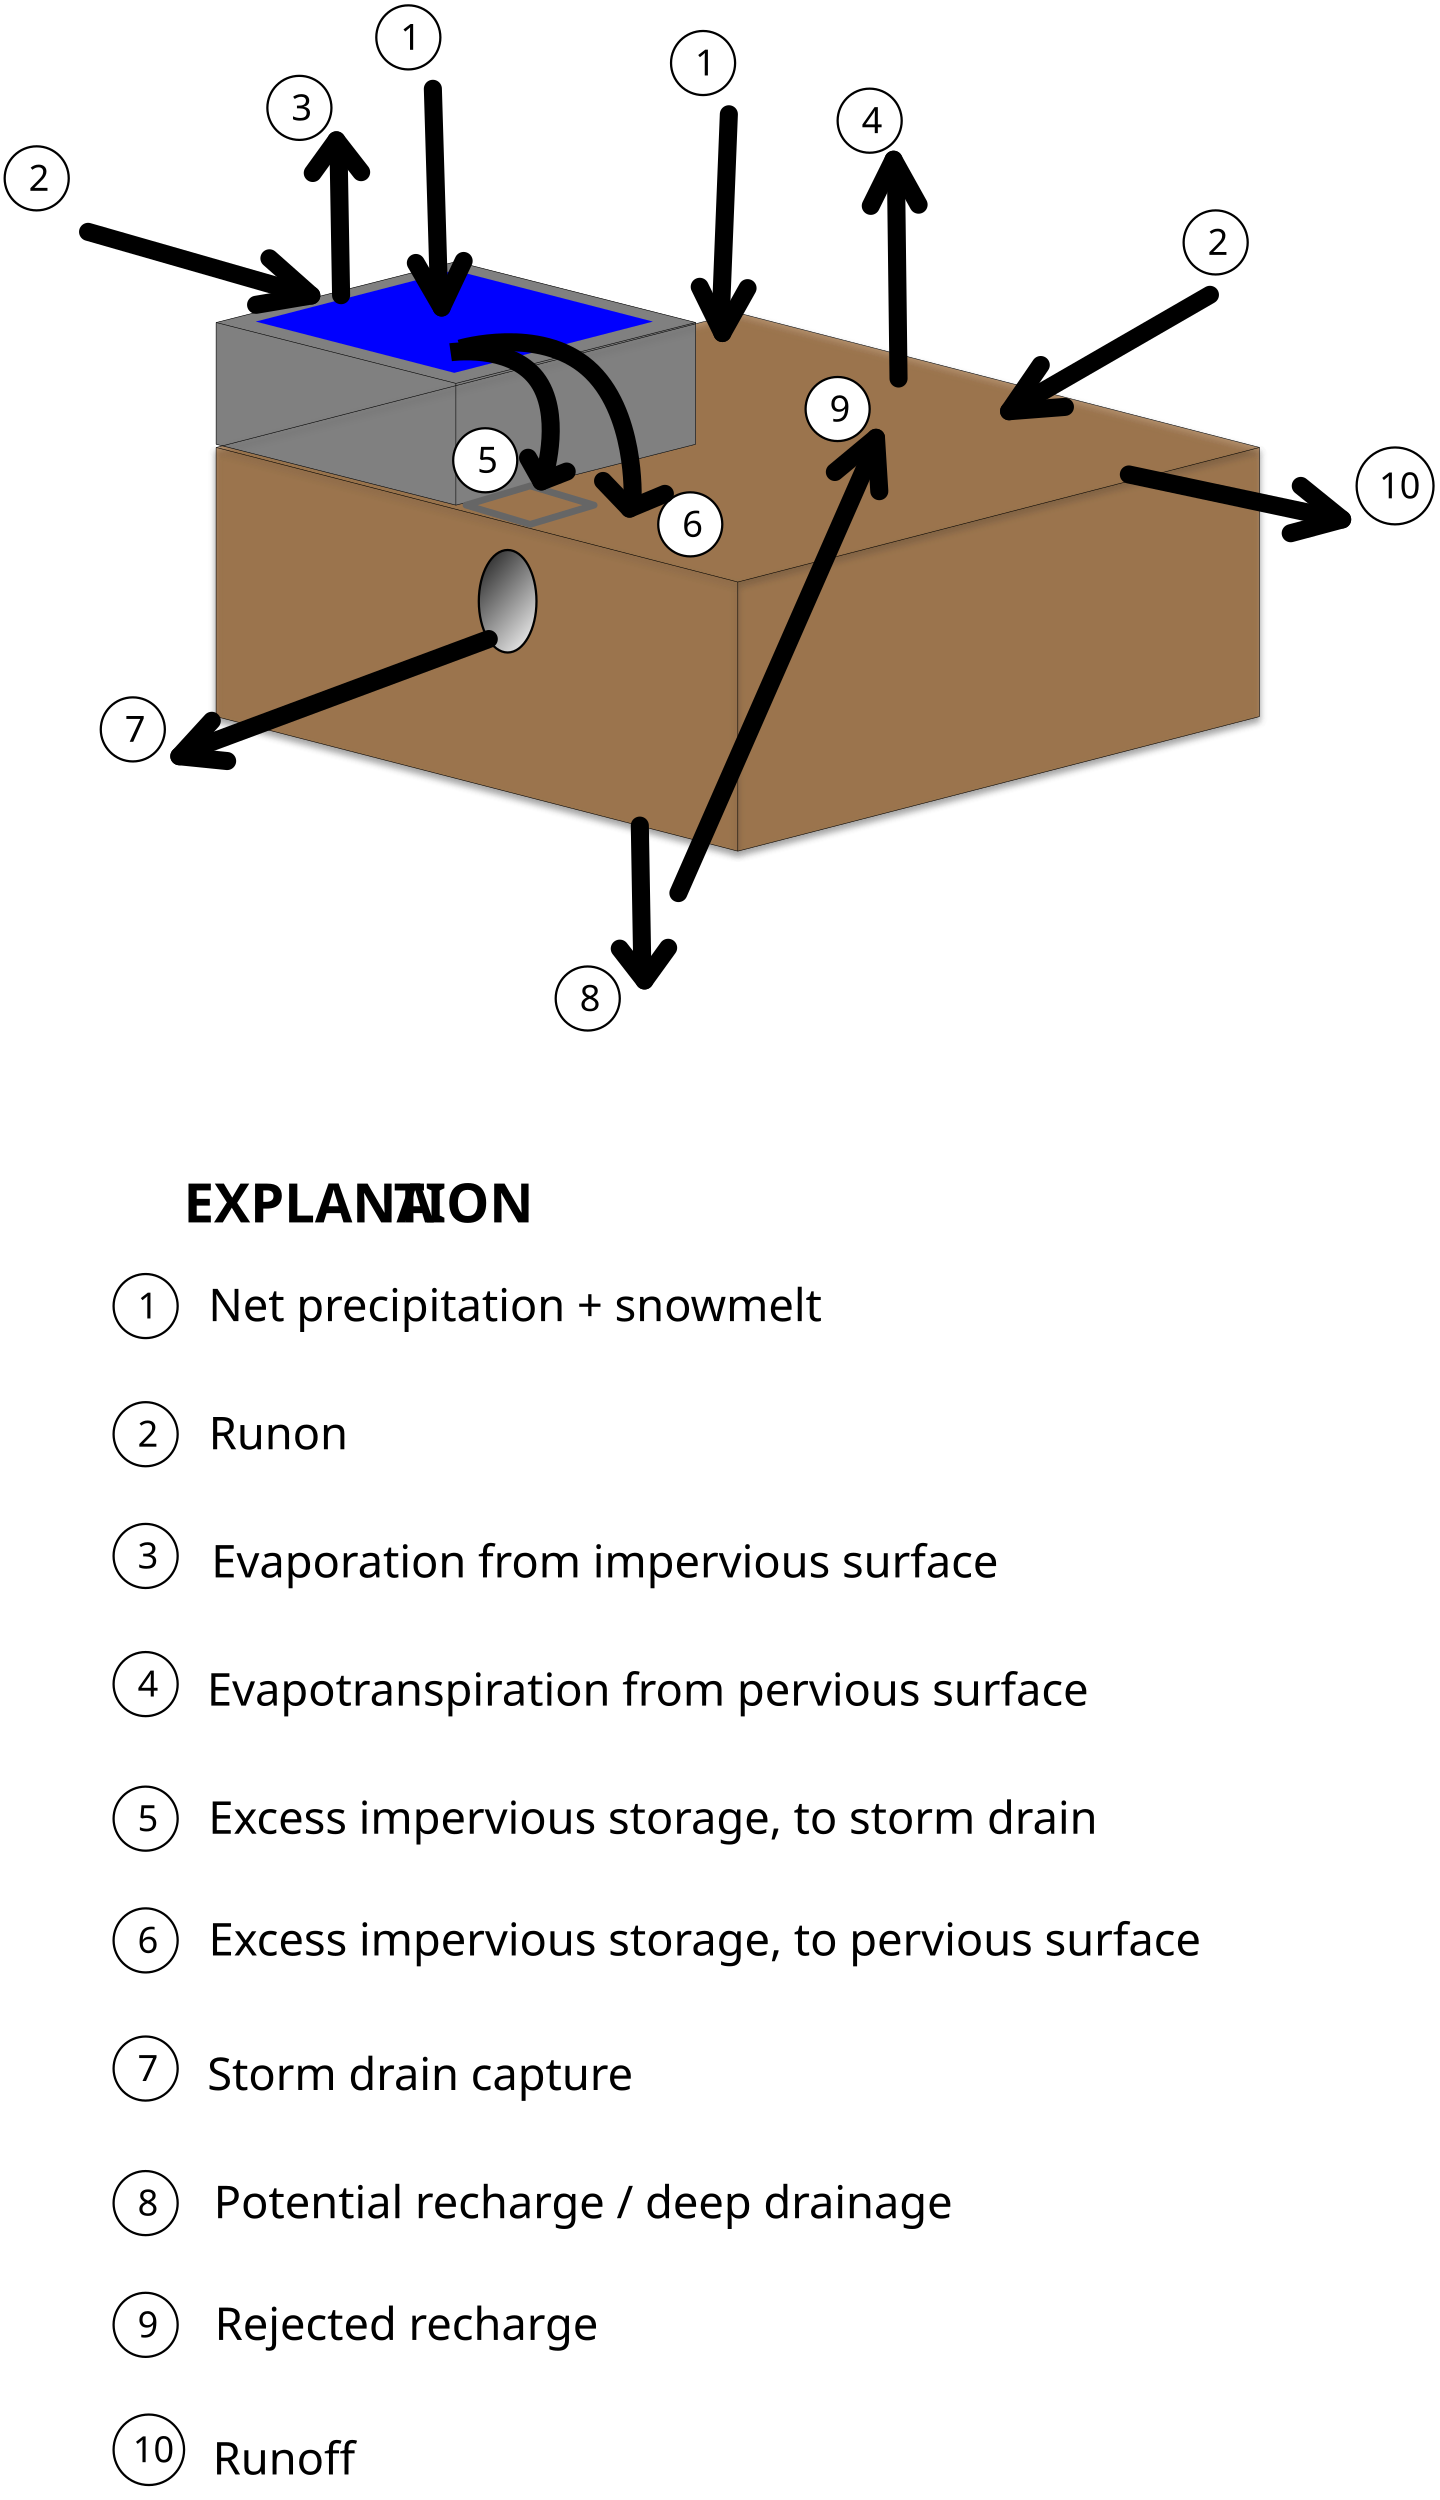
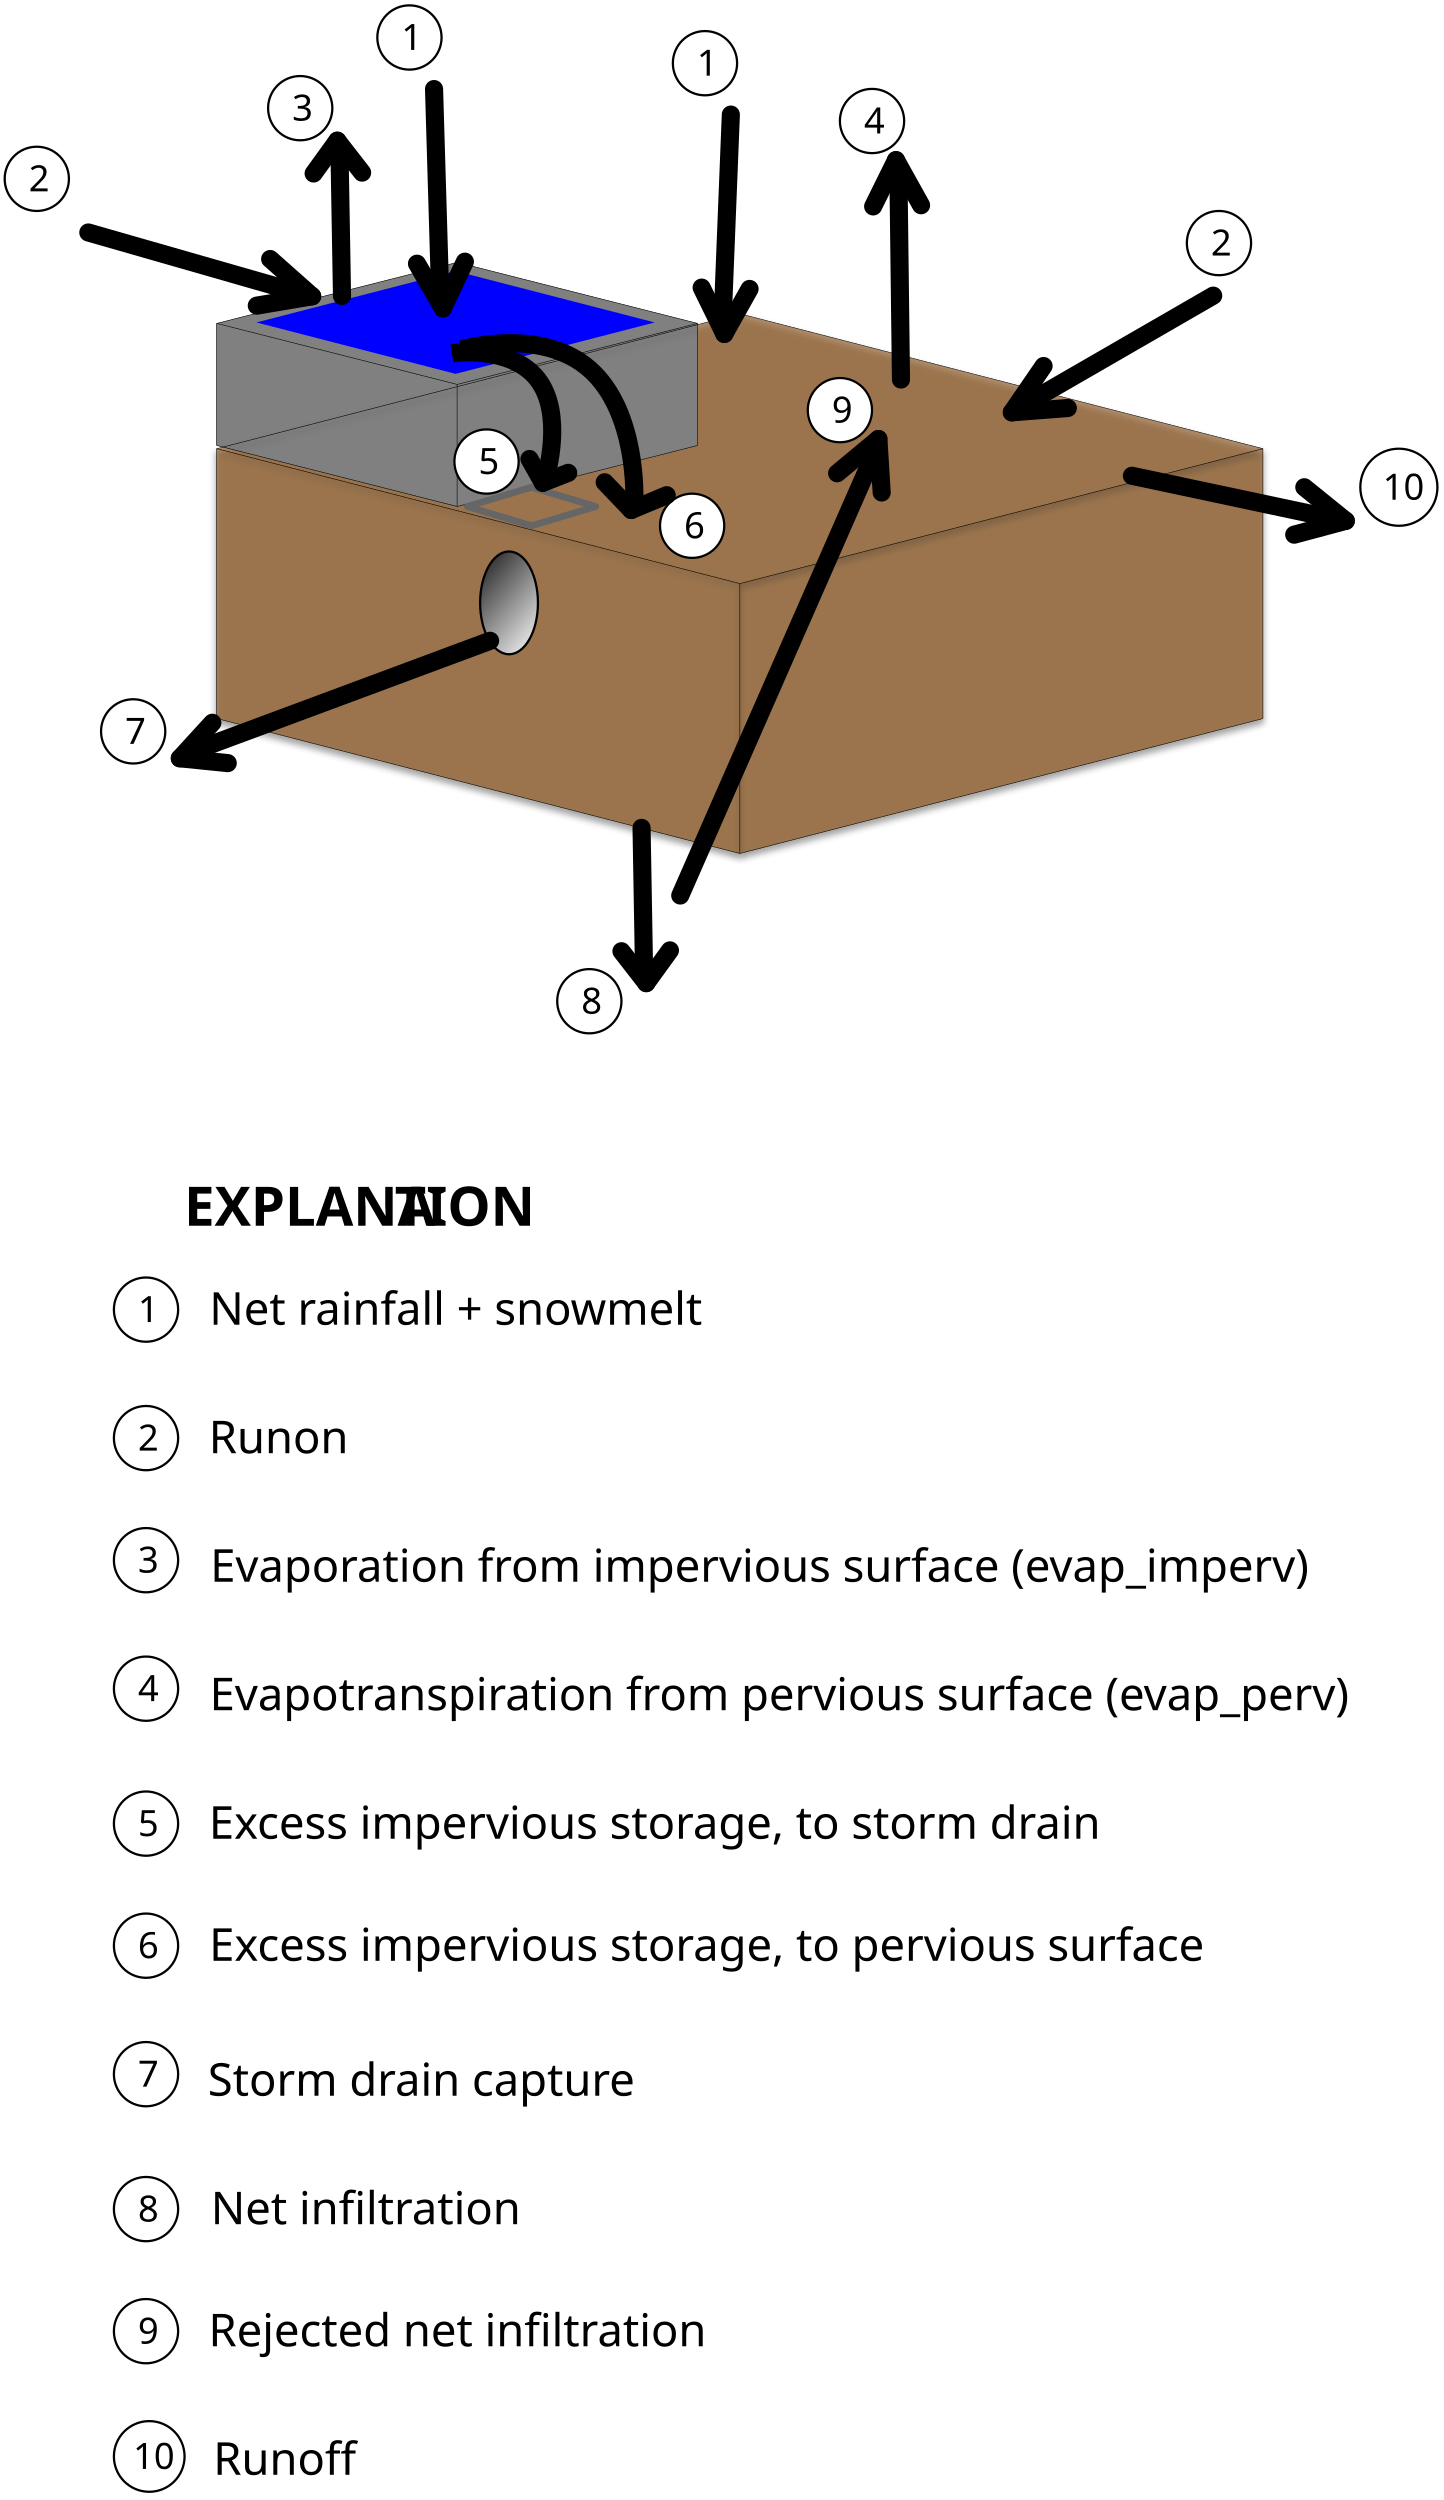
- <svg xmlns="http://www.w3.org/2000/svg" xmlns:xlink="http://www.w3.org/1999/xlink" version="1.1" viewBox="134 77 637 1106" width="637pt" height="1106pt">
+ <svg xmlns="http://www.w3.org/2000/svg" xmlns:xlink="http://www.w3.org/1999/xlink" version="1.1" viewBox="134 77 637 1103" width="637pt" height="1103pt">
  <defs>
    <filter id="Shadow" filterUnits="userSpaceOnUse">
      <feGaussianBlur in="SourceAlpha" result="blur" stdDeviation="1.308" />
      <feOffset in="blur" result="offset" dx="0" dy="2" />
      <feFlood flood-color="black" flood-opacity=".5" result="flood" />
      <feComposite in="flood" in2="offset" operator="in" result="color" />
      <feMerge>
        <feMergeNode in="color" />
        <feMergeNode in="SourceGraphic" />
      </feMerge>
    </filter>
    <filter id="Shadow_2" filterUnits="userSpaceOnUse">
      <feGaussianBlur in="SourceAlpha" result="blur" stdDeviation="1.308" />
      <feOffset in="blur" result="offset" dx="0" dy="2" />
      <feFlood flood-color="black" flood-opacity=".5" result="flood" />
      <feComposite in="flood" in2="offset" operator="in" />
    </filter>
    <linearGradient x1="0" x2="1" id="Gradient" gradientUnits="userSpaceOnUse">
      <stop offset="0" stop-color="white" />
      <stop offset="1" stop-color="#191919" />
    </linearGradient>
    <linearGradient id="Obj_Gradient" xlink:href="#Gradient" gradientTransform="translate(377.2345 358.6428) rotate(-140) scale(48.69638)" />
    <font-face font-family="Univers" font-size="16" units-per-em="1000" underline-position="-100" underline-thickness="50" slope="0" x-height="516" cap-height="737" ascent="953.002" descent="-250" font-weight="300" font-stretch="condensed">
      <font-face-src>
        <font-face-name name="Univers-CondensedLight" />
      </font-face-src>
    </font-face>
    <font-face font-family="Univers" font-size="24" units-per-em="1000" underline-position="-100" underline-thickness="50" slope="0" x-height="516" cap-height="738" ascent="989.002" descent="-250" font-weight="700" font-stretch="condensed">
      <font-face-src>
        <font-face-name name="Univers-Condensed" />
      </font-face-src>
    </font-face>
    <font-face font-family="Univers" font-size="20" units-per-em="1000" underline-position="-100" underline-thickness="50" slope="0" x-height="516" cap-height="737" ascent="953.002" descent="-250" font-weight="300" font-stretch="condensed">
      <font-face-src>
        <font-face-name name="Univers-CondensedLight" />
      </font-face-src>
    </font-face>
  </defs>
  <g stroke="none" stroke-opacity="1" stroke-dasharray="none" fill="none" fill-opacity="1">
-     <rect fill="white" width="911" height="1211.346" />
+     <rect fill="white" width="911" height="1208.346" />
    <g>
      <g filter="url(#Shadow)">
        <path d="M 691.19 274.96 L 691.19 394.015 L 460.399 453.543 L 460.399 334.487 Z" fill="#963" fill-opacity=".57" />
      </g>
      <g filter="url(#Shadow)">
        <path d="M 460.398 215.508 L 691.19 275.034 L 460.398 334.563 L 229.607 275.034 Z" fill="#963" fill-opacity=".57" />
      </g>
      <g filter="url(#Shadow)">
        <path d="M 229.606 274.96 L 460.398 334.487 L 460.398 453.543 L 229.606 394.015 Z" fill="#963" fill-opacity=".57" />
      </g>
      <g filter="url(#Shadow)">
        <path d="M 460.399 334.562 L 460.399 453.543 L 691.19 394.015 L 691.19 274.96 L 691.046 274.997 L 460.398 215.508 L 229.751 274.997 L 229.606 274.96 L 229.606 394.015 L 460.398 453.543 L 460.398 334.562 L 460.398 334.563 Z" fill="#804000" fill-opacity=".22" />
      </g>
      <path d="M 441.745 219.685 L 441.745 273.543 L 335.676 300.472 L 335.676 246.613 Z" fill="#999" />
      <path d="M 335.676 192.79 L 441.745 219.718 L 335.676 246.648 L 229.607 219.718 Z" fill="#7f7f7f" />
      <path d="M 229.606 219.685 L 335.675 246.613 L 335.675 300.472 L 229.606 273.543 Z" fill="gray" />
      <path d="M 335.676 246.648 L 335.676 300.472 L 441.745 273.543 L 441.745 219.685 L 441.679 219.702 L 335.676 192.79 L 229.673 219.702 L 229.606 219.685 L 229.606 273.543 L 335.675 300.472 L 335.675 246.648 L 335.676 246.648 Z" fill="gray" />
    </g>
    <g>
      <g filter="url(#Shadow)">
        <line x1="460.398" y1="215.433" x2="229.607" y2="274.96" stroke="black" stroke-linecap="butt" stroke-linejoin="miter" stroke-width=".25" />
      </g>
      <g filter="url(#Shadow)">
        <line x1="229.606" y1="394.014" x2="460.398" y2="453.543" stroke="black" stroke-linecap="butt" stroke-linejoin="miter" stroke-width=".25" />
      </g>
      <g filter="url(#Shadow)">
        <line x1="460.398" y1="453.543" x2="691.19" y2="394.015" stroke="black" stroke-linecap="butt" stroke-linejoin="miter" stroke-width=".25" />
      </g>
      <g filter="url(#Shadow)">
        <line x1="691.19" y1="274.96" x2="460.399" y2="215.434" stroke="black" stroke-linecap="butt" stroke-linejoin="miter" stroke-width=".25" />
      </g>
      <g filter="url(#Shadow)">
        <line x1="460.398" y1="334.487" x2="691.19" y2="274.961" stroke="black" stroke-linecap="butt" stroke-linejoin="miter" stroke-width=".25" />
      </g>
      <g filter="url(#Shadow)">
        <line x1="229.606" y1="274.96" x2="460.398" y2="334.487" stroke="black" stroke-linecap="butt" stroke-linejoin="miter" stroke-width=".25" />
      </g>
      <g filter="url(#Shadow)">
        <line x1="229.606" y1="394.014" x2="229.606" y2="274.96" stroke="black" stroke-linecap="butt" stroke-linejoin="miter" stroke-width=".25" />
      </g>
      <g filter="url(#Shadow)">
        <line x1="691.19" y1="394.014" x2="691.19" y2="274.96" stroke="black" stroke-linecap="butt" stroke-linejoin="miter" stroke-width=".25" />
      </g>
      <g filter="url(#Shadow)">
        <line x1="460.398" y1="453.543" x2="460.398" y2="334.487" stroke="black" stroke-linecap="butt" stroke-linejoin="miter" stroke-width=".25" />
      </g>
      <line x1="229.606" y1="273.543" x2="335.675" y2="300.472" stroke="black" stroke-linecap="butt" stroke-linejoin="miter" stroke-width=".25" />
      <line x1="335.676" y1="300.472" x2="441.745" y2="273.543" stroke="black" stroke-linecap="butt" stroke-linejoin="miter" stroke-width=".25" />
      <line x1="335.676" y1="192.756" x2="229.607" y2="219.685" stroke="black" stroke-linecap="butt" stroke-linejoin="miter" stroke-width=".25" />
      <line x1="441.745" y1="219.685" x2="335.676" y2="192.756" stroke="black" stroke-linecap="butt" stroke-linejoin="miter" stroke-width=".25" />
      <line x1="335.676" y1="246.614" x2="441.745" y2="219.685" stroke="black" stroke-linecap="butt" stroke-linejoin="miter" stroke-width=".25" />
      <line x1="229.606" y1="219.685" x2="335.675" y2="246.613" stroke="black" stroke-linecap="butt" stroke-linejoin="miter" stroke-width=".25" />
      <line x1="229.606" y1="273.543" x2="229.606" y2="219.685" stroke="black" stroke-linecap="butt" stroke-linejoin="miter" stroke-width=".25" />
      <line x1="441.745" y1="273.543" x2="441.745" y2="219.685" stroke="black" stroke-linecap="butt" stroke-linejoin="miter" stroke-width=".25" />
      <line x1="335.676" y1="300.472" x2="335.676" y2="246.614" stroke="black" stroke-linecap="butt" stroke-linejoin="miter" stroke-width=".25" />
    </g>
    <g>
      <g>
        <xlink:use xlink:href="#id1022_Graphic" filter="url(#Shadow_2)" />
      </g>
      <path d="M 368.504 308.976 L 396.85 300.473 L 368.504 291.969 L 340.157 300.473 Z" />
      <path d="M 368.504 308.976 L 396.85 300.473 L 368.504 291.969 L 340.157 300.473 Z" stroke="#666" stroke-linecap="round" stroke-linejoin="round" stroke-width="3" />
      <g id="id1022_Graphic">
        <ellipse cx="358.583" cy="342.992" rx="12.756" ry="22.677" fill="url(#Obj_Gradient)" />
        <ellipse cx="358.583" cy="342.992" rx="12.756" ry="22.677" stroke="black" stroke-linecap="round" stroke-linejoin="round" stroke-width="1" />
      </g>
      <path d="M 334.988 241.945 L 422.862 219.268 L 334.988 196.591 L 247.114 219.268 Z" fill="blue" />
      <path d="M 328.154 205.27 L 325.501 116.294 Z" stroke="black" stroke-linecap="square" stroke-linejoin="round" stroke-width="8" />
      <path d="M 317.978 193.343 L 329.39 213.031 Z" stroke="black" stroke-linecap="square" stroke-linejoin="round" stroke-width="8" />
      <path d="M 339.106 192.453 L 329.39 213.031 Z" stroke="black" stroke-linecap="square" stroke-linejoin="round" stroke-width="8" />
      <path d="M 263.325 205.484 L 172.968 179.575 Z" stroke="black" stroke-linecap="butt" stroke-linejoin="round" stroke-width="8" />
      <path d="M 247.298 211.842 L 271.722 207.719 Z" stroke="black" stroke-linecap="butt" stroke-linejoin="round" stroke-width="8" />
      <path d="M 253.194 191.279 L 271.722 207.719 Z" stroke="black" stroke-linecap="butt" stroke-linejoin="round" stroke-width="8" />
    </g>
    <g>
      <circle cx="314.646" cy="93.543" r="14.173" fill="white" />
      <circle cx="314.646" cy="93.543" r="14.173" stroke="black" stroke-linecap="round" stroke-linejoin="round" stroke-width="1" />
      <text transform="translate(308.3071 84.04331)" fill="black">
-         <tspan font-family="Univers" font-size="16" font-weight="300" font-stretch="condensed" fill="black" x="2.787" y="15" textLength="7.104">1</tspan>
+         <tspan font-family="Univers" font-size="16" font-weight="300" font-stretch="condensed" x="2.787" y="15" textLength="7.104">1</tspan>
      </text>
      <circle cx="445.039" cy="104.882" r="14.173" fill="white" />
      <circle cx="445.039" cy="104.882" r="14.173" stroke="black" stroke-linecap="round" stroke-linejoin="round" stroke-width="1" />
      <text transform="translate(438.7008 95.38189)" fill="black">
        <tspan font-family="Univers" font-size="16" font-weight="300" font-stretch="condensed" x="2.787" y="15" textLength="7.104">1</tspan>
      </text>
      <circle cx="150.236" cy="155.906" r="14.173" fill="white" />
      <circle cx="150.236" cy="155.906" r="14.173" stroke="black" stroke-linecap="round" stroke-linejoin="round" stroke-width="1" />
      <text transform="translate(143.8976 146.4055)" fill="black">
        <tspan font-family="Univers" font-size="16" font-weight="300" font-stretch="condensed" x="2.787" y="15" textLength="7.104">2</tspan>
      </text>
      <circle cx="671.811" cy="184.252" r="14.173" fill="white" />
      <circle cx="671.811" cy="184.252" r="14.173" stroke="black" stroke-linecap="round" stroke-linejoin="round" stroke-width="1" />
      <text transform="translate(665.4724 174.752)" fill="black">
        <tspan font-family="Univers" font-size="16" font-weight="300" font-stretch="condensed" x="2.787" y="15" textLength="7.104">2</tspan>
      </text>
      <circle cx="266.457" cy="124.724" r="14.173" fill="white" />
      <circle cx="266.457" cy="124.724" r="14.173" stroke="black" stroke-linecap="round" stroke-linejoin="round" stroke-width="1" />
      <text transform="translate(260.1181 115.2244)" fill="black">
        <tspan font-family="Univers" font-size="16" font-weight="300" font-stretch="condensed" x="2.787" y="15" textLength="7.104">3</tspan>
      </text>
      <circle cx="518.74" cy="130.394" r="14.173" fill="white" />
      <circle cx="518.74" cy="130.394" r="14.173" stroke="black" stroke-linecap="round" stroke-linejoin="round" stroke-width="1" />
      <text transform="translate(512.4016 120.8937)" fill="black">
        <tspan font-family="Univers" font-size="16" font-weight="300" font-stretch="condensed" x="2.787" y="15" textLength="7.104">4</tspan>
      </text>
      <circle cx="348.661" cy="280.63" r="14.173" fill="white" />
      <circle cx="348.661" cy="280.63" r="14.173" stroke="black" stroke-linecap="round" stroke-linejoin="round" stroke-width="1" />
      <text transform="translate(342.3228 271.1299)" fill="black">
        <tspan font-family="Univers" font-size="16" font-weight="300" font-stretch="condensed" x="2.787" y="15" textLength="7.104">5</tspan>
      </text>
      <circle cx="439.37" cy="308.976" r="14.173" fill="white" />
      <circle cx="439.37" cy="308.976" r="14.173" stroke="black" stroke-linecap="round" stroke-linejoin="round" stroke-width="1" />
      <text transform="translate(433.0315 299.4764)" fill="black">
        <tspan font-family="Univers" font-size="16" font-weight="300" font-stretch="condensed" x="2.787" y="15" textLength="7.104">6</tspan>
      </text>
      <circle cx="192.756" cy="399.685" r="14.173" fill="white" />
      <circle cx="192.756" cy="399.685" r="14.173" stroke="black" stroke-linecap="round" stroke-linejoin="round" stroke-width="1" />
      <text transform="translate(186.4173 390.185)" fill="black">
        <tspan font-family="Univers" font-size="16" font-weight="300" font-stretch="condensed" x="2.787" y="15" textLength="7.104">7</tspan>
      </text>
      <circle cx="751.181" cy="291.969" r="17.008" fill="white" />
      <circle cx="751.181" cy="291.969" r="17.008" stroke="black" stroke-linecap="round" stroke-linejoin="round" stroke-width="1" />
      <text transform="translate(742.5748 282.4685)" fill="black">
        <tspan font-family="Univers" font-size="16" font-weight="300" font-stretch="condensed" x="1.502" y="15" textLength="14.208">10</tspan>
      </text>
      <circle cx="394.016" cy="518.74" r="14.173" fill="white" />
      <circle cx="394.016" cy="518.74" r="14.173" stroke="black" stroke-linecap="round" stroke-linejoin="round" stroke-width="1" />
      <text transform="translate(387.6772 509.2402)" fill="black">
        <tspan font-family="Univers" font-size="16" font-weight="300" font-stretch="condensed" x="2.787" y="15" textLength="7.104">8</tspan>
      </text>
      <text transform="translate(214.8617 593.7795)" fill="black">
        <tspan font-family="Univers" font-size="24" font-weight="700" font-stretch="condensed" x=".376" y="24" textLength="94.68">EXPLANA</tspan>
        <tspan font-family="Univers" font-size="24" font-weight="700" font-stretch="condensed" x="93.28" y="24" textLength="49.344">TION</tspan>
      </text>
      <circle cx="198.425" cy="654.803" r="14.173" fill="white" />
      <circle cx="198.425" cy="654.803" r="14.173" stroke="black" stroke-linecap="round" stroke-linejoin="round" stroke-width="1" />
      <text transform="translate(192.0866 645.3031)" fill="black">
        <tspan font-family="Univers" font-size="16" font-weight="300" font-stretch="condensed" x="2.787" y="15" textLength="7.104">1</tspan>
      </text>
      <circle cx="198.425" cy="711.496" r="14.173" fill="white" />
      <circle cx="198.425" cy="711.496" r="14.173" stroke="black" stroke-linecap="round" stroke-linejoin="round" stroke-width="1" />
      <text transform="translate(192.0866 701.9961)" fill="black">
        <tspan font-family="Univers" font-size="16" font-weight="300" font-stretch="condensed" x="2.787" y="15" textLength="7.104">2</tspan>
      </text>
-       <text transform="translate(225.716 642.4685)" fill="black">
-         <tspan font-family="Univers" font-size="20" font-weight="300" font-stretch="condensed" x=".49" y="19" textLength="211.02">Net precipitation + snowmelt</tspan>
-       </text>
-       <text transform="translate(226.1024 699.1614)" fill="black">
+       <text transform="translate(225.8735 642.4685)" fill="black">
+         <tspan font-family="Univers" font-size="20" font-weight="300" font-stretch="condensed" x=".48" y="19" textLength="171.04">Net rainfall + snowmelt</tspan>
+       </text>
+       <text transform="translate(225.8735 699.1614)" fill="black">
        <tspan font-family="Univers" font-size="20" font-weight="300" font-stretch="condensed" x=".24" y="19" textLength="45.52">Runon</tspan>
      </text>
      <circle cx="198.425" cy="765.354" r="14.173" fill="white" />
      <circle cx="198.425" cy="765.354" r="14.173" stroke="black" stroke-linecap="round" stroke-linejoin="round" stroke-width="1" />
      <text transform="translate(192.0866 755.8543)" fill="black">
        <tspan font-family="Univers" font-size="16" font-weight="300" font-stretch="condensed" x="2.787" y="15" textLength="7.104">3</tspan>
      </text>
-       <text transform="translate(227.1535 755.8543)" fill="black">
-         <tspan font-family="Univers" font-size="20" font-weight="300" font-stretch="condensed" x=".33" y="19" textLength="264.34">Evaporation from impervious surface</tspan>
+       <text transform="translate(226.7318 755.8543)" fill="black">
+         <tspan font-family="Univers" font-size="20" font-weight="300" font-stretch="condensed" x=".02" y="19" textLength="370.96">Evaporation from impervious surface (evap_imperv)</tspan>
      </text>
      <circle cx="198.425" cy="822.047" r="14.173" fill="white" />
      <circle cx="198.425" cy="822.047" r="14.173" stroke="black" stroke-linecap="round" stroke-linejoin="round" stroke-width="1" />
      <text transform="translate(192.0866 812.5472)" fill="black">
        <tspan font-family="Univers" font-size="16" font-weight="300" font-stretch="condensed" x="2.787" y="15" textLength="7.104">4</tspan>
      </text>
-       <text transform="translate(225.3268 812.5472)" fill="black">
-         <tspan font-family="Univers" font-size="20" font-weight="300" font-stretch="condensed" x=".23" y="19" textLength="296.54">Evapotranspiration from pervious surface</tspan>
+       <text transform="translate(226.1811 812.5472)" fill="black">
+         <tspan font-family="Univers" font-size="20" font-weight="300" font-stretch="condensed" x=".31" y="19" textLength="385.38">Evapotranspiration from pervious surface (evap_perv)</tspan>
      </text>
      <circle cx="198.425" cy="881.575" r="14.173" fill="white" />
      <circle cx="198.425" cy="881.575" r="14.173" stroke="black" stroke-linecap="round" stroke-linejoin="round" stroke-width="1" />
      <text transform="translate(192.0866 872.0748)" fill="black">
        <tspan font-family="Univers" font-size="16" font-weight="300" font-stretch="condensed" x="2.787" y="15" textLength="7.104">5</tspan>
      </text>
      <text transform="translate(226.1614 869.2401)" fill="black">
        <tspan font-family="Univers" font-size="20" font-weight="300" font-stretch="condensed" x="0" y="19" textLength="301">Excess impervious storage, to storm drain</tspan>
      </text>
      <circle cx="198.425" cy="935.433" r="14.173" fill="white" />
      <circle cx="198.425" cy="935.433" r="14.173" stroke="black" stroke-linecap="round" stroke-linejoin="round" stroke-width="1" />
      <text transform="translate(192.0866 925.9331)" fill="black">
        <tspan font-family="Univers" font-size="16" font-weight="300" font-stretch="condensed" x="2.787" y="15" textLength="7.104">6</tspan>
      </text>
      <text transform="translate(226.1024 923.0984)" fill="black">
        <tspan font-family="Univers" font-size="20" font-weight="300" font-stretch="condensed" x=".18" y="19" textLength="337.64">Excess impervious storage, to pervious surface</tspan>
      </text>
      <circle cx="198.425" cy="992.126" r="14.173" fill="white" />
      <circle cx="198.425" cy="992.126" r="14.173" stroke="black" stroke-linecap="round" stroke-linejoin="round" stroke-width="1" />
      <text transform="translate(192.0866 982.626)" fill="black">
        <tspan font-family="Univers" font-size="16" font-weight="300" font-stretch="condensed" x="2.787" y="15" textLength="7.104">7</tspan>
      </text>
      <text transform="translate(225.3228 982.626)" fill="black">
        <tspan font-family="Univers" font-size="20" font-weight="300" font-stretch="condensed" x=".36" y="19" textLength="143.28">Storm drain capture</tspan>
      </text>
      <circle cx="198.425" cy="1051.654" r="14.173" fill="white" />
      <circle cx="198.425" cy="1051.654" r="14.173" stroke="black" stroke-linecap="round" stroke-linejoin="round" stroke-width="1" />
      <text transform="translate(192.0866 1042.154)" fill="black">
        <tspan font-family="Univers" font-size="16" font-weight="300" font-stretch="condensed" x="2.787" y="15" textLength="7.104">8</tspan>
      </text>
-       <text transform="translate(228.4882 1093.177)" fill="black">
-         <tspan font-family="Univers" font-size="20" font-weight="300" font-stretch="condensed" x=".48" y="19" textLength="131.04">Rejected recharge</tspan>
+       <text transform="translate(225.4961 1093.177)" fill="black">
+         <tspan font-family="Univers" font-size="20" font-weight="300" font-stretch="condensed" x=".49" y="19" textLength="171.02">Rejected net infiltration</tspan>
      </text>
      <circle cx="198.425" cy="1105.512" r="14.173" fill="white" />
      <circle cx="198.425" cy="1105.512" r="14.173" stroke="black" stroke-linecap="round" stroke-linejoin="round" stroke-width="1" />
      <text transform="translate(192.0866 1096.012)" fill="black">
        <tspan font-family="Univers" font-size="16" font-weight="300" font-stretch="condensed" x="2.787" y="15" textLength="7.104">9</tspan>
      </text>
-       <text transform="translate(228.5157 1039.319)" fill="black">
-         <tspan font-family="Univers" font-size="20" font-weight="300" font-stretch="condensed" x=".04" y="19" textLength="250.92">Potential recharge / deep drainage</tspan>
+       <text transform="translate(226.815 1039.319)" fill="black">
+         <tspan font-family="Univers" font-size="20" font-weight="300" font-stretch="condensed" x=".19" y="19" textLength="106.62">Net infiltration</tspan>
      </text>
      <circle cx="199.843" cy="1160.787" r="15.591" fill="white" />
      <circle cx="199.843" cy="1160.787" r="15.591" stroke="black" stroke-linecap="round" stroke-linejoin="round" stroke-width="1" />
      <text transform="translate(192.3701 1151.287)" fill="black">
        <tspan font-family="Univers" font-size="16" font-weight="300" font-stretch="condensed" x=".368" y="15" textLength="14.208">10</tspan>
      </text>
-       <text transform="translate(227.9685 1152.705)" fill="black">
+       <text transform="translate(227.9685 1149.87)" fill="black">
        <tspan font-family="Univers" font-size="20" font-weight="300" font-stretch="condensed" x=".12" y="19" textLength="47.76">Runoff</tspan>
      </text>
      <path d="M 520.404 275.613 L 434.129 472.095 Z" stroke="black" stroke-linecap="square" stroke-linejoin="round" stroke-width="8" />
      <path d="M 523 294.287 L 521.535 270.69 Z" stroke="black" stroke-linecap="square" stroke-linejoin="round" stroke-width="8" />
      <path d="M 503.352 285.802 L 521.535 270.69 Z" stroke="black" stroke-linecap="square" stroke-linejoin="round" stroke-width="8" />
      <circle cx="504.567" cy="257.953" r="14.173" fill="white" />
      <circle cx="504.567" cy="257.953" r="14.173" stroke="black" stroke-linecap="round" stroke-linejoin="round" stroke-width="1" />
      <text transform="translate(498.2283 248.4528)" fill="black">
        <tspan font-family="Univers" font-size="16" font-weight="300" font-stretch="condensed" x="2.787" y="15" textLength="7.104">9</tspan>
      </text>
    </g>
    <g>
      <path d="M 418.156 505.225 L 417.056 442.249 Z" stroke="black" stroke-linecap="square" stroke-linejoin="round" stroke-width="8" />
      <path d="M 408.189 496.682 L 419.132 510.754 Z" stroke="black" stroke-linecap="square" stroke-linejoin="round" stroke-width="8" />
      <path d="M 429.577 496.309 L 419.132 510.754 Z" stroke="black" stroke-linecap="square" stroke-linejoin="round" stroke-width="8" />
      <path d="M 283.796 144.614 L 284.896 207.589 Z" stroke="black" stroke-linecap="square" stroke-linejoin="round" stroke-width="8" />
      <path d="M 293.763 153.156 L 282.82 139.084 Z" stroke="black" stroke-linecap="square" stroke-linejoin="round" stroke-width="8" />
      <path d="M 272.375 153.53 L 282.82 139.084 Z" stroke="black" stroke-linecap="square" stroke-linejoin="round" stroke-width="8" />
      <path d="M 719.747 305.261 L 633.407 286.909 Z" stroke="black" stroke-linecap="butt" stroke-linejoin="round" stroke-width="8" />
      <path d="M 705.017 312.895 L 727.763 306.795 Z" stroke="black" stroke-linecap="butt" stroke-linejoin="round" stroke-width="8" />
      <path d="M 709.465 291.971 L 727.763 306.795 Z" stroke="black" stroke-linecap="butt" stroke-linejoin="round" stroke-width="8" />
      <path d="M 530.41 155.444 L 531.51 244.453 Z" stroke="black" stroke-linecap="square" stroke-linejoin="round" stroke-width="8" />
      <path d="M 540.377 167.547 L 529.31 147.662 Z" stroke="black" stroke-linecap="square" stroke-linejoin="round" stroke-width="8" />
      <path d="M 519.237 168.068 L 529.31 147.662 Z" stroke="black" stroke-linecap="square" stroke-linejoin="round" stroke-width="8" />
      <path d="M 587.865 254.435 L 669.269 207.436 Z" stroke="black" stroke-linecap="butt" stroke-linejoin="round" stroke-width="8" />
      <path d="M 594.424 238.49 L 580.424 258.923 Z" stroke="black" stroke-linecap="butt" stroke-linejoin="round" stroke-width="8" />
      <path d="M 605.12 257.015 L 580.424 258.923 Z" stroke="black" stroke-linecap="butt" stroke-linejoin="round" stroke-width="8" />
      <path d="M 218.521 408.702 L 350.229 359.718 Z" stroke="black" stroke-linecap="square" stroke-linejoin="round" stroke-width="8" />
      <path d="M 227.684 395.885 L 213.34 411.555 Z" stroke="black" stroke-linecap="square" stroke-linejoin="round" stroke-width="8" />
      <path d="M 234.477 413.683 L 213.34 411.555 Z" stroke="black" stroke-linecap="square" stroke-linejoin="round" stroke-width="8" />
      <path d="M 452.888 216.5 L 456.448 127.555 Z" stroke="black" stroke-linecap="square" stroke-linejoin="round" stroke-width="8" />
      <path d="M 443.568 203.892 L 453.579 224.328 Z" stroke="black" stroke-linecap="square" stroke-linejoin="round" stroke-width="8" />
      <path d="M 464.707 204.478 L 453.579 224.328 Z" stroke="black" stroke-linecap="square" stroke-linejoin="round" stroke-width="8" />
      <path d="M 337.611 231.205 C 337.611 231.205 372.393 220.944 393.992 239.748 C 415.591 258.552 413.851 297.578 413.851 297.578" stroke="black" stroke-linecap="butt" stroke-linejoin="round" stroke-width="8" />
      <path d="M 428.144 295.49 L 412.514 302.006 Z" stroke="black" stroke-linecap="butt" stroke-linejoin="round" stroke-width="8" />
      <path d="M 400.8 289.779 L 412.514 302.006 Z" stroke="black" stroke-linecap="butt" stroke-linejoin="round" stroke-width="8" />
      <path d="M 333.342 232.83 C 333.342 232.83 359.358 229.104 371.169 244.307 C 382.979 259.51 375.029 286.492 375.029 286.492" stroke="black" stroke-linecap="butt" stroke-linejoin="round" stroke-width="8" />
      <path d="M 384.691 285.624 L 373.499 289.985 Z" stroke="black" stroke-linecap="butt" stroke-linejoin="round" stroke-width="8" />
      <path d="M 367.609 279.517 L 373.499 289.985 Z" stroke="black" stroke-linecap="butt" stroke-linejoin="round" stroke-width="8" />
    </g>
  </g>
</svg>
